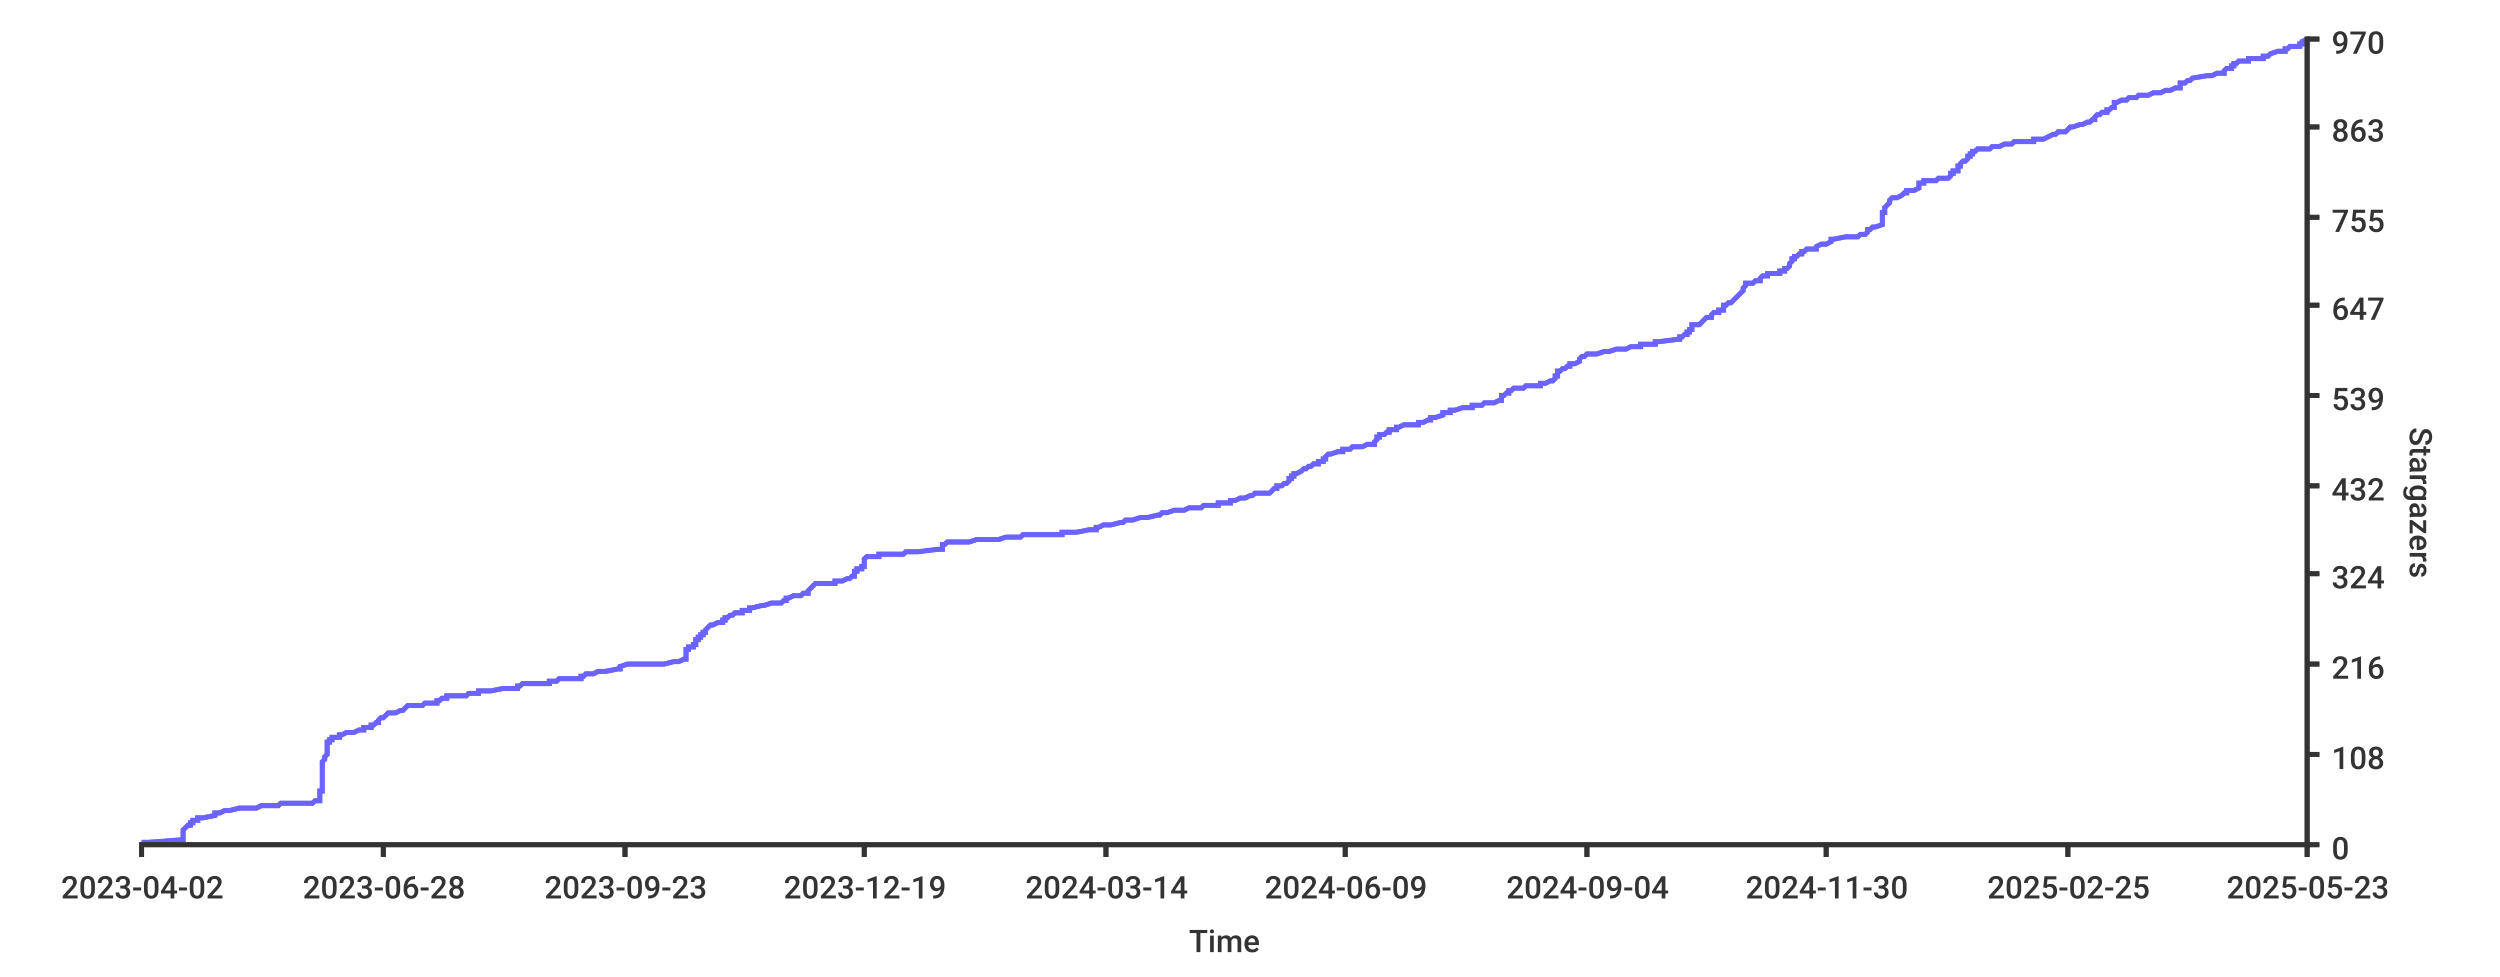
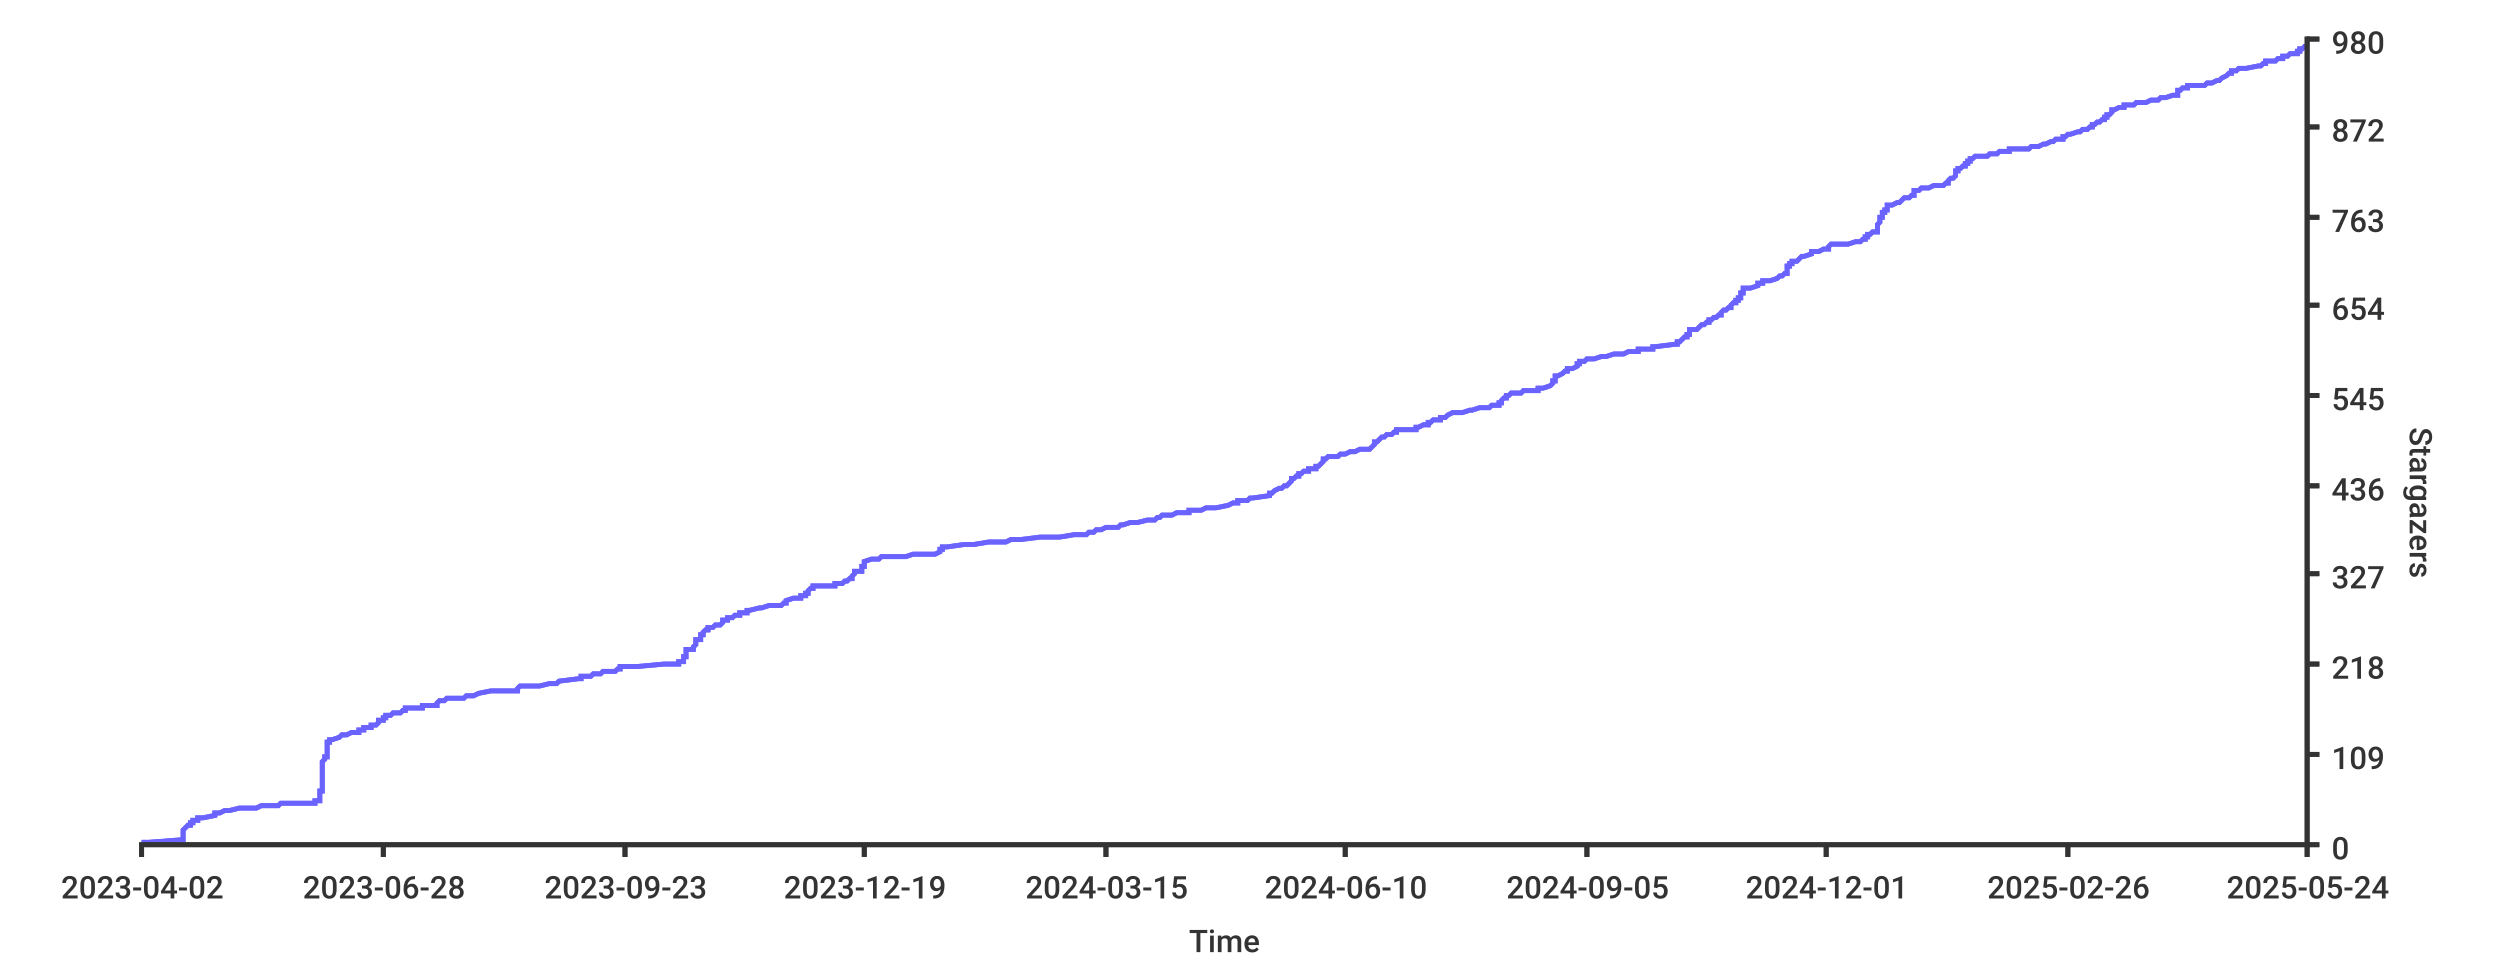
- <svg xmlns="http://www.w3.org/2000/svg" width="1024px" height="400px">
+ <svg xmlns="http://www.w3.org/2000/svg" height="400px" width="1024px">
  <style type="text/css">
path { fill: none; stroke: rgb(51,51,51); }
path.series { stroke: #6b63ff; }
rect.background { fill: rgb(255,255,255); stroke: none; }

text {
	stroke-width: 0;
	stroke: none;
	fill: rgba(51,51,51,1.0);
	font-size: 12.8px;
	font-family: 'Roboto Medium', sans-serif;
}
</style>
-   <rect x="0" y="0" width="1024px" height="400px" class="background" rx="8" />
-   <rect y="0" width="1024px" height="400px" class="background" rx="8" x="0" />
-   <path stroke-width="2" class="series" d="M 58 345 L 61 345 L 74 344 L 75 344 L 75 344 L 75 343 L 75 343 L 75 343 L 75 342 L 75 342 L 75 342 L 75 341 L 75 341 L 75 341 L 75 340 L 75 340 L 75 340 L 76 339 L 76 339 L 76 339 L 77 338 L 77 338 L 78 338 L 78 337 L 78 337 L 79 337 L 79 336 L 80 336 L 81 336 L 81 335 L 82 335 L 83 335 L 88 334 L 88 334 L 88 334 L 88 333 L 88 333 L 90 333 L 92 332 L 92 332 L 94 332 L 98 331 L 99 331 L 105 331 L 107 330 L 110 330 L 114 330 L 115 329 L 128 329 L 129 328 L 129 328 L 131 328 L 131 327 L 131 327 L 131 327 L 131 326 L 131 326 L 131 326 L 131 325 L 131 325 L 131 325 L 131 324 L 131 324 L 132 324 L 132 323 L 132 323 L 132 323 L 132 322 L 132 322 L 132 322 L 132 321 L 132 321 L 132 321 L 132 320 L 132 320 L 132 320 L 132 319 L 132 319 L 132 319 L 132 318 L 132 318 L 132 318 L 132 317 L 132 317 L 132 317 L 132 316 L 132 316 L 132 316 L 132 315 L 132 315 L 132 315 L 132 314 L 132 314 L 132 314 L 132 313 L 132 313 L 132 313 L 132 312 L 132 312 L 133 311 L 133 311 L 133 311 L 133 310 L 133 310 L 133 310 L 134 309 L 134 309 L 134 309 L 134 308 L 134 308 L 134 308 L 134 307 L 134 307 L 134 307 L 134 306 L 134 306 L 134 306 L 134 305 L 134 305 L 134 305 L 134 304 L 134 304 L 135 304 L 135 303 L 136 303 L 136 303 L 136 302 L 139 302 L 139 302 L 139 301 L 140 301 L 140 301 L 142 300 L 144 300 L 145 300 L 147 299 L 147 299 L 149 299 L 149 298 L 150 298 L 152 298 L 152 297 L 152 297 L 153 297 L 154 296 L 155 296 L 155 295 L 155 295 L 155 295 L 156 294 L 157 294 L 157 294 L 158 293 L 158 293 L 158 293 L 159 292 L 161 292 L 162 292 L 164 291 L 164 291 L 165 291 L 166 290 L 166 290 L 166 290 L 167 289 L 173 289 L 173 289 L 174 288 L 179 288 L 179 288 L 179 287 L 180 287 L 180 287 L 181 286 L 182 286 L 183 286 L 183 285 L 190 285 L 191 285 L 192 284 L 194 284 L 196 284 L 196 283 L 197 283 L 201 283 L 206 282 L 212 282 L 212 282 L 212 281 L 213 281 L 213 281 L 214 280 L 222 280 L 225 280 L 225 279 L 228 279 L 229 278 L 229 278 L 238 278 L 238 277 L 238 277 L 239 277 L 240 276 L 242 276 L 243 276 L 245 275 L 246 275 L 248 275 L 253 274 L 253 274 L 254 274 L 254 273 L 254 273 L 254 273 L 257 272 L 262 272 L 272 272 L 276 271 L 278 271 L 278 271 L 280 270 L 281 270 L 281 270 L 281 269 L 281 269 L 281 269 L 281 268 L 281 268 L 281 268 L 281 267 L 281 267 L 281 267 L 281 266 L 281 266 L 282 266 L 282 265 L 284 265 L 284 265 L 284 264 L 284 264 L 285 264 L 285 263 L 285 263 L 285 262 L 285 262 L 286 262 L 286 261 L 286 261 L 287 261 L 287 260 L 288 260 L 288 260 L 288 259 L 288 259 L 289 259 L 289 258 L 289 258 L 289 258 L 290 257 L 290 257 L 290 257 L 291 256 L 292 256 L 292 256 L 294 255 L 296 255 L 296 255 L 296 254 L 297 254 L 297 254 L 297 253 L 297 253 L 298 253 L 299 252 L 300 252 L 300 252 L 301 251 L 302 251 L 304 251 L 304 250 L 306 250 L 307 250 L 307 249 L 308 249 L 308 249 L 312 248 L 312 248 L 313 248 L 316 247 L 317 247 L 320 247 L 321 246 L 322 246 L 322 245 L 323 245 L 323 245 L 325 244 L 327 244 L 328 244 L 329 243 L 330 243 L 331 243 L 331 242 L 331 242 L 331 242 L 332 241 L 332 241 L 332 241 L 333 240 L 333 240 L 333 240 L 334 239 L 338 239 L 342 239 L 342 238 L 342 238 L 345 238 L 347 237 L 347 237 L 348 237 L 349 236 L 350 236 L 350 236 L 350 235 L 350 235 L 350 235 L 350 234 L 350 234 L 351 234 L 351 233 L 351 233 L 353 233 L 353 232 L 354 232 L 354 232 L 354 231 L 354 231 L 354 231 L 354 230 L 354 230 L 354 229 L 354 229 L 354 229 L 355 228 L 358 228 L 360 228 L 360 227 L 361 227 L 370 227 L 371 226 L 374 226 L 376 226 L 384 225 L 386 225 L 386 225 L 386 224 L 386 224 L 386 224 L 386 223 L 386 223 L 387 223 L 388 222 L 395 222 L 397 222 L 400 221 L 405 221 L 409 221 L 412 220 L 415 220 L 418 220 L 419 219 L 427 219 L 435 219 L 435 218 L 441 218 L 441 218 L 446 217 L 446 217 L 449 217 L 449 216 L 449 216 L 450 216 L 452 215 L 453 215 L 455 215 L 459 214 L 459 214 L 460 214 L 461 213 L 464 213 L 467 212 L 467 212 L 470 212 L 474 211 L 475 211 L 475 211 L 476 210 L 477 210 L 478 210 L 481 209 L 483 209 L 485 209 L 487 208 L 487 208 L 492 208 L 493 207 L 495 207 L 499 207 L 499 206 L 503 206 L 504 206 L 504 205 L 505 205 L 506 205 L 508 204 L 508 204 L 510 204 L 512 203 L 513 203 L 513 203 L 514 202 L 520 202 L 520 202 L 521 201 L 521 201 L 521 201 L 522 200 L 522 200 L 523 200 L 523 199 L 525 199 L 525 199 L 526 198 L 527 198 L 527 198 L 528 197 L 528 197 L 528 196 L 529 196 L 529 196 L 529 195 L 530 195 L 530 195 L 530 194 L 531 194 L 531 194 L 533 193 L 533 193 L 533 193 L 534 192 L 534 192 L 535 192 L 536 191 L 536 191 L 537 191 L 538 190 L 539 190 L 540 190 L 540 189 L 540 189 L 542 189 L 542 188 L 542 188 L 543 188 L 543 187 L 543 187 L 543 187 L 544 186 L 544 186 L 545 186 L 548 185 L 549 185 L 550 185 L 550 184 L 552 184 L 553 184 L 554 183 L 556 183 L 558 183 L 560 182 L 562 182 L 563 182 L 563 181 L 563 181 L 563 181 L 564 180 L 564 180 L 564 179 L 565 179 L 565 179 L 565 178 L 566 178 L 567 178 L 568 177 L 568 177 L 569 177 L 569 176 L 571 176 L 572 176 L 572 175 L 572 175 L 573 175 L 575 174 L 581 174 L 581 174 L 581 173 L 582 173 L 583 173 L 585 172 L 586 172 L 586 172 L 586 171 L 586 171 L 588 171 L 591 170 L 591 170 L 591 170 L 591 169 L 593 169 L 594 169 L 594 168 L 594 168 L 596 168 L 599 167 L 599 167 L 603 167 L 603 166 L 604 166 L 607 166 L 608 165 L 611 165 L 612 165 L 614 164 L 615 164 L 615 163 L 615 163 L 615 163 L 615 162 L 616 162 L 616 162 L 617 161 L 617 161 L 618 161 L 618 160 L 618 160 L 619 160 L 620 159 L 620 159 L 624 159 L 625 158 L 629 158 L 631 158 L 631 157 L 632 157 L 633 157 L 635 156 L 636 156 L 636 156 L 637 155 L 637 155 L 637 155 L 637 154 L 637 154 L 638 154 L 638 153 L 638 153 L 638 153 L 638 152 L 639 152 L 639 152 L 640 151 L 641 151 L 641 151 L 642 150 L 643 150 L 643 150 L 643 149 L 643 149 L 645 149 L 647 148 L 647 148 L 647 148 L 647 147 L 647 147 L 648 146 L 648 146 L 649 146 L 650 145 L 651 145 L 654 145 L 657 144 L 657 144 L 659 144 L 662 143 L 665 143 L 666 143 L 668 142 L 672 142 L 672 142 L 672 141 L 676 141 L 678 141 L 678 140 L 679 140 L 679 140 L 687 139 L 687 139 L 688 139 L 688 138 L 689 138 L 689 138 L 690 137 L 690 137 L 691 137 L 691 136 L 691 136 L 692 136 L 692 135 L 693 135 L 693 135 L 693 134 L 693 134 L 693 134 L 693 133 L 695 133 L 696 133 L 697 132 L 697 132 L 697 132 L 698 131 L 698 131 L 699 130 L 700 130 L 701 130 L 701 129 L 701 129 L 701 129 L 702 128 L 703 128 L 704 128 L 704 127 L 705 127 L 706 127 L 706 126 L 706 126 L 706 126 L 706 125 L 707 125 L 707 125 L 708 124 L 709 124 L 709 124 L 710 123 L 710 123 L 710 123 L 711 122 L 711 122 L 711 122 L 712 121 L 712 121 L 712 121 L 713 120 L 713 120 L 713 120 L 714 119 L 714 119 L 714 119 L 714 118 L 714 118 L 714 118 L 715 117 L 715 117 L 715 117 L 715 116 L 715 116 L 718 116 L 719 115 L 721 115 L 721 115 L 721 114 L 721 114 L 722 113 L 723 113 L 724 113 L 724 112 L 726 112 L 729 112 L 729 111 L 730 111 L 731 111 L 731 110 L 732 110 L 732 110 L 733 109 L 733 109 L 733 109 L 733 108 L 733 108 L 733 108 L 734 107 L 734 107 L 734 107 L 734 106 L 734 106 L 735 106 L 735 105 L 735 105 L 736 105 L 737 104 L 738 104 L 738 104 L 738 103 L 739 103 L 739 103 L 740 102 L 743 102 L 744 102 L 744 101 L 744 101 L 744 101 L 746 100 L 748 100 L 748 100 L 750 99 L 750 99 L 750 99 L 750 98 L 751 98 L 756 97 L 758 97 L 761 97 L 762 96 L 763 96 L 764 96 L 765 95 L 765 95 L 765 95 L 765 94 L 766 94 L 766 94 L 767 93 L 767 93 L 768 93 L 771 92 L 771 92 L 771 92 L 771 91 L 771 91 L 771 91 L 771 90 L 771 90 L 771 90 L 771 89 L 771 89 L 771 89 L 771 88 L 771 88 L 771 88 L 771 87 L 771 87 L 772 87 L 772 86 L 772 86 L 772 86 L 772 85 L 772 85 L 772 85 L 773 84 L 773 84 L 773 84 L 774 83 L 774 83 L 774 83 L 774 82 L 774 82 L 774 82 L 775 81 L 777 81 L 779 80 L 779 80 L 779 80 L 780 79 L 780 79 L 781 79 L 781 78 L 783 78 L 784 78 L 786 77 L 786 77 L 786 77 L 786 76 L 786 76 L 786 76 L 786 75 L 788 75 L 788 75 L 788 74 L 792 74 L 793 74 L 794 73 L 797 73 L 798 73 L 799 72 L 799 72 L 799 72 L 799 71 L 800 71 L 800 71 L 800 70 L 801 70 L 802 70 L 802 69 L 802 69 L 802 69 L 802 68 L 803 68 L 803 68 L 803 67 L 803 67 L 803 67 L 804 66 L 804 66 L 805 66 L 806 65 L 806 65 L 806 64 L 807 64 L 807 64 L 807 63 L 808 63 L 808 63 L 808 62 L 809 62 L 809 62 L 810 61 L 814 61 L 815 61 L 816 60 L 819 60 L 819 60 L 821 59 L 823 59 L 824 59 L 825 58 L 827 58 L 833 58 L 833 57 L 835 57 L 837 57 L 839 56 L 839 56 L 839 56 L 841 55 L 842 55 L 842 55 L 843 54 L 845 54 L 846 54 L 847 53 L 847 53 L 847 53 L 848 52 L 848 52 L 849 52 L 852 51 L 852 51 L 853 51 L 855 50 L 855 50 L 856 50 L 857 49 L 858 49 L 858 49 L 858 48 L 858 48 L 859 47 L 860 47 L 860 47 L 861 46 L 862 46 L 863 46 L 863 45 L 864 45 L 864 45 L 865 44 L 865 44 L 866 44 L 866 43 L 866 43 L 866 43 L 866 42 L 866 42 L 867 42 L 869 41 L 871 41 L 871 41 L 872 40 L 874 40 L 875 40 L 876 39 L 877 39 L 880 39 L 882 38 L 884 38 L 885 38 L 887 37 L 887 37 L 889 37 L 891 36 L 892 36 L 893 36 L 893 35 L 893 35 L 893 35 L 893 34 L 894 34 L 895 34 L 896 33 L 897 33 L 897 33 L 898 32 L 898 32 L 904 31 L 905 31 L 906 31 L 908 30 L 910 30 L 911 30 L 911 29 L 911 29 L 911 29 L 912 28 L 913 28 L 914 28 L 914 27 L 915 27 L 915 27 L 915 26 L 916 26 L 916 26 L 917 25 L 918 25 L 921 25 L 921 24 L 926 24 L 927 24 L 927 23 L 929 23 L 929 23 L 930 22 L 930 22 L 930 22 L 933 21 L 934 21 L 936 21 L 936 20 L 937 20 L 937 20 L 938 19 L 940 19 L 942 19 L 942 18 L 942 18 L 943 18 L 943 17 L 943 17 L 943 17 L 945 16 L 945 16 L 945 16" />
-   <path stroke-width="2" class="series" d="M 58 345 L 61 345 L 74 344 L 75 344 L 75 344 L 75 343 L 75 343 L 75 343 L 75 342 L 75 342 L 75 342 L 75 341 L 75 341 L 75 341 L 75 340 L 75 340 L 75 340 L 76 339 L 76 339 L 76 339 L 77 338 L 77 338 L 78 338 L 78 337 L 78 337 L 79 337 L 79 336 L 80 336 L 81 336 L 81 335 L 82 335 L 83 335 L 88 334 L 88 334 L 88 334 L 88 333 L 88 333 L 90 333 L 92 332 L 92 332 L 94 332 L 98 331 L 99 331 L 105 331 L 107 330 L 110 330 L 114 330 L 115 329 L 128 329 L 129 328 L 129 328 L 131 328 L 131 327 L 131 327 L 131 327 L 131 326 L 131 326 L 131 326 L 131 325 L 131 325 L 131 325 L 131 324 L 131 324 L 132 324 L 132 323 L 132 323 L 132 323 L 132 322 L 132 322 L 132 322 L 132 321 L 132 321 L 132 321 L 132 320 L 132 320 L 132 320 L 132 319 L 132 319 L 132 319 L 132 318 L 132 318 L 132 318 L 132 317 L 132 317 L 132 317 L 132 316 L 132 316 L 132 316 L 132 315 L 132 315 L 132 315 L 132 314 L 132 314 L 132 314 L 132 313 L 132 313 L 132 313 L 132 312 L 132 312 L 133 311 L 133 311 L 133 311 L 133 310 L 133 310 L 133 310 L 134 309 L 134 309 L 134 309 L 134 308 L 134 308 L 134 308 L 134 307 L 134 307 L 134 307 L 134 306 L 134 306 L 134 306 L 134 305 L 134 305 L 134 305 L 134 304 L 134 304 L 135 304 L 135 303 L 136 303 L 136 303 L 136 302 L 139 302 L 139 302 L 139 301 L 140 301 L 140 301 L 142 300 L 144 300 L 145 300 L 147 299 L 147 299 L 149 299 L 149 298 L 150 298 L 152 298 L 152 297 L 152 297 L 153 297 L 154 296 L 155 296 L 155 295 L 155 295 L 155 295 L 156 294 L 157 294 L 157 294 L 158 293 L 158 293 L 158 293 L 159 292 L 161 292 L 162 292 L 164 291 L 164 291 L 165 291 L 166 290 L 166 290 L 166 290 L 167 289 L 173 289 L 173 289 L 174 288 L 179 288 L 179 288 L 179 287 L 180 287 L 180 287 L 181 286 L 182 286 L 183 286 L 183 285 L 190 285 L 191 285 L 192 284 L 194 284 L 196 284 L 196 283 L 197 283 L 201 283 L 206 282 L 212 282 L 212 282 L 212 281 L 213 281 L 213 281 L 214 280 L 222 280 L 225 280 L 225 279 L 228 279 L 229 278 L 229 278 L 238 278 L 238 277 L 238 277 L 239 277 L 240 276 L 242 276 L 243 276 L 245 275 L 246 275 L 248 275 L 253 274 L 253 274 L 254 274 L 254 273 L 254 273 L 254 273 L 257 272 L 262 272 L 272 272 L 276 271 L 278 271 L 278 271 L 280 270 L 281 270 L 281 270 L 281 269 L 281 269 L 281 269 L 281 268 L 281 268 L 281 268 L 281 267 L 281 267 L 281 267 L 281 266 L 281 266 L 282 266 L 282 265 L 284 265 L 284 265 L 284 264 L 284 264 L 285 264 L 285 263 L 285 263 L 285 262 L 285 262 L 286 262 L 286 261 L 286 261 L 287 261 L 287 260 L 288 260 L 288 260 L 288 259 L 288 259 L 289 259 L 289 258 L 289 258 L 289 258 L 290 257 L 290 257 L 290 257 L 291 256 L 292 256 L 292 256 L 294 255 L 296 255 L 296 255 L 296 254 L 297 254 L 297 254 L 297 253 L 297 253 L 298 253 L 299 252 L 300 252 L 300 252 L 301 251 L 302 251 L 304 251 L 304 250 L 306 250 L 307 250 L 307 249 L 308 249 L 308 249 L 312 248 L 312 248 L 313 248 L 316 247 L 317 247 L 320 247 L 321 246 L 322 246 L 322 245 L 323 245 L 323 245 L 325 244 L 327 244 L 328 244 L 329 243 L 330 243 L 331 243 L 331 242 L 331 242 L 331 242 L 332 241 L 332 241 L 332 241 L 333 240 L 333 240 L 333 240 L 334 239 L 338 239 L 342 239 L 342 238 L 342 238 L 345 238 L 347 237 L 347 237 L 348 237 L 349 236 L 350 236 L 350 236 L 350 235 L 350 235 L 350 235 L 350 234 L 350 234 L 351 234 L 351 233 L 351 233 L 353 233 L 353 232 L 354 232 L 354 232 L 354 231 L 354 231 L 354 231 L 354 230 L 354 230 L 354 229 L 354 229 L 354 229 L 355 228 L 358 228 L 360 228 L 360 227 L 361 227 L 370 227 L 371 226 L 374 226 L 376 226 L 384 225 L 386 225 L 386 225 L 386 224 L 386 224 L 386 224 L 386 223 L 386 223 L 387 223 L 388 222 L 395 222 L 397 222 L 400 221 L 405 221 L 409 221 L 412 220 L 415 220 L 418 220 L 419 219 L 427 219 L 435 219 L 435 218 L 441 218 L 441 218 L 446 217 L 446 217 L 449 217 L 449 216 L 449 216 L 450 216 L 452 215 L 453 215 L 455 215 L 459 214 L 459 214 L 460 214 L 461 213 L 464 213 L 467 212 L 467 212 L 470 212 L 474 211 L 475 211 L 475 211 L 476 210 L 477 210 L 478 210 L 481 209 L 483 209 L 485 209 L 487 208 L 487 208 L 492 208 L 493 207 L 495 207 L 499 207 L 499 206 L 503 206 L 504 206 L 504 205 L 505 205 L 506 205 L 508 204 L 508 204 L 510 204 L 512 203 L 513 203 L 513 203 L 514 202 L 520 202 L 520 202 L 521 201 L 521 201 L 521 201 L 522 200 L 522 200 L 523 200 L 523 199 L 525 199 L 525 199 L 526 198 L 527 198 L 527 198 L 528 197 L 528 197 L 528 196 L 529 196 L 529 196 L 529 195 L 530 195 L 530 195 L 530 194 L 531 194 L 531 194 L 533 193 L 533 193 L 533 193 L 534 192 L 534 192 L 535 192 L 536 191 L 536 191 L 537 191 L 538 190 L 539 190 L 540 190 L 540 189 L 540 189 L 542 189 L 542 188 L 542 188 L 543 188 L 543 187 L 543 187 L 543 187 L 544 186 L 544 186 L 545 186 L 548 185 L 549 185 L 550 185 L 550 184 L 552 184 L 553 184 L 554 183 L 556 183 L 558 183 L 560 182 L 562 182 L 563 182 L 563 181 L 563 181 L 563 181 L 564 180 L 564 180 L 564 179 L 565 179 L 565 179 L 565 178 L 566 178 L 567 178 L 568 177 L 568 177 L 569 177 L 569 176 L 571 176 L 572 176 L 572 175 L 572 175 L 573 175 L 575 174 L 581 174 L 581 174 L 581 173 L 582 173 L 583 173 L 585 172 L 586 172 L 586 172 L 586 171 L 586 171 L 588 171 L 591 170 L 591 170 L 591 170 L 591 169 L 593 169 L 594 169 L 594 168 L 594 168 L 596 168 L 599 167 L 599 167 L 603 167 L 603 166 L 604 166 L 607 166 L 608 165 L 611 165 L 612 165 L 614 164 L 615 164 L 615 163 L 615 163 L 615 163 L 615 162 L 616 162 L 616 162 L 617 161 L 617 161 L 618 161 L 618 160 L 618 160 L 619 160 L 620 159 L 620 159 L 624 159 L 625 158 L 629 158 L 631 158 L 631 157 L 632 157 L 633 157 L 635 156 L 636 156 L 636 156 L 637 155 L 637 155 L 637 155 L 637 154 L 637 154 L 638 154 L 638 153 L 638 153 L 638 153 L 638 152 L 639 152 L 639 152 L 640 151 L 641 151 L 641 151 L 642 150 L 643 150 L 643 150 L 643 149 L 643 149 L 645 149 L 647 148 L 647 148 L 647 148 L 647 147 L 647 147 L 648 146 L 648 146 L 649 146 L 650 145 L 651 145 L 654 145 L 657 144 L 657 144 L 659 144 L 662 143 L 665 143 L 666 143 L 668 142 L 672 142 L 672 142 L 672 141 L 676 141 L 678 141 L 678 140 L 679 140 L 679 140 L 687 139 L 687 139 L 688 139 L 688 138 L 689 138 L 689 138 L 690 137 L 690 137 L 691 137 L 691 136 L 691 136 L 692 136 L 692 135 L 693 135 L 693 135 L 693 134 L 693 134 L 693 134 L 693 133 L 695 133 L 696 133 L 697 132 L 697 132 L 697 132 L 698 131 L 698 131 L 699 130 L 700 130 L 701 130 L 701 129 L 701 129 L 701 129 L 702 128 L 703 128 L 704 128 L 704 127 L 705 127 L 706 127 L 706 126 L 706 126 L 706 126 L 706 125 L 707 125 L 707 125 L 708 124 L 709 124 L 709 124 L 710 123 L 710 123 L 710 123 L 711 122 L 711 122 L 711 122 L 712 121 L 712 121 L 712 121 L 713 120 L 713 120 L 713 120 L 714 119 L 714 119 L 714 119 L 714 118 L 714 118 L 714 118 L 715 117 L 715 117 L 715 117 L 715 116 L 715 116 L 718 116 L 719 115 L 721 115 L 721 115 L 721 114 L 721 114 L 722 113 L 723 113 L 724 113 L 724 112 L 726 112 L 729 112 L 729 111 L 730 111 L 731 111 L 731 110 L 732 110 L 732 110 L 733 109 L 733 109 L 733 109 L 733 108 L 733 108 L 733 108 L 734 107 L 734 107 L 734 107 L 734 106 L 734 106 L 735 106 L 735 105 L 735 105 L 736 105 L 737 104 L 738 104 L 738 104 L 738 103 L 739 103 L 739 103 L 740 102 L 743 102 L 744 102 L 744 101 L 744 101 L 744 101 L 746 100 L 748 100 L 748 100 L 750 99 L 750 99 L 750 99 L 750 98 L 751 98 L 756 97 L 758 97 L 761 97 L 762 96 L 763 96 L 764 96 L 765 95 L 765 95 L 765 95 L 765 94 L 766 94 L 766 94 L 767 93 L 767 93 L 768 93 L 771 92 L 771 92 L 771 92 L 771 91 L 771 91 L 771 91 L 771 90 L 771 90 L 771 90 L 771 89 L 771 89 L 771 89 L 771 88 L 771 88 L 771 88 L 771 87 L 771 87 L 772 87 L 772 86 L 772 86 L 772 86 L 772 85 L 772 85 L 772 85 L 773 84 L 773 84 L 773 84 L 774 83 L 774 83 L 774 83 L 774 82 L 774 82 L 774 82 L 775 81 L 777 81 L 779 80 L 779 80 L 779 80 L 780 79 L 780 79 L 781 79 L 781 78 L 783 78 L 784 78 L 786 77 L 786 77 L 786 77 L 786 76 L 786 76 L 786 76 L 786 75 L 788 75 L 788 75 L 788 74 L 792 74 L 793 74 L 794 73 L 797 73 L 798 73 L 799 72 L 799 72 L 799 72 L 799 71 L 800 71 L 800 71 L 800 70 L 801 70 L 802 70 L 802 69 L 802 69 L 802 69 L 802 68 L 803 68 L 803 68 L 803 67 L 803 67 L 803 67 L 804 66 L 804 66 L 805 66 L 806 65 L 806 65 L 806 64 L 807 64 L 807 64 L 807 63 L 808 63 L 808 63 L 808 62 L 809 62 L 809 62 L 810 61 L 814 61 L 815 61 L 816 60 L 819 60 L 819 60 L 821 59 L 823 59 L 824 59 L 825 58 L 827 58 L 833 58 L 833 57 L 835 57 L 837 57 L 839 56 L 839 56 L 839 56 L 841 55 L 842 55 L 842 55 L 843 54 L 845 54 L 846 54 L 847 53 L 847 53 L 847 53 L 848 52 L 848 52 L 849 52 L 852 51 L 852 51 L 853 51 L 855 50 L 855 50 L 856 50 L 857 49 L 858 49 L 858 49 L 858 48 L 858 48 L 859 47 L 860 47 L 860 47 L 861 46 L 862 46 L 863 46 L 863 45 L 864 45 L 864 45 L 865 44 L 865 44 L 866 44 L 866 43 L 866 43 L 866 43 L 866 42 L 866 42 L 867 42 L 869 41 L 871 41 L 871 41 L 872 40 L 874 40 L 875 40 L 876 39 L 877 39 L 880 39 L 882 38 L 884 38 L 885 38 L 887 37 L 887 37 L 889 37 L 891 36 L 892 36 L 893 36 L 893 35 L 893 35 L 893 35 L 893 34 L 894 34 L 895 34 L 896 33 L 897 33 L 897 33 L 898 32 L 898 32 L 904 31 L 905 31 L 906 31 L 908 30 L 910 30 L 911 30 L 911 29 L 911 29 L 911 29 L 912 28 L 913 28 L 914 28 L 914 27 L 915 27 L 915 27 L 915 26 L 916 26 L 916 26 L 917 25 L 918 25 L 921 25 L 921 24 L 926 24 L 927 24 L 927 23 L 929 23 L 929 23 L 930 22 L 930 22 L 930 22 L 933 21 L 934 21 L 936 21 L 936 20 L 937 20 L 937 20 L 938 19 L 940 19 L 942 19 L 942 18 L 942 18 L 943 18 L 943 17 L 943 17 L 943 17 L 945 16 L 945 16 L 945 16" />
+   <rect height="400px" class="background" rx="8" x="0" y="0" width="1024px" />
+   <rect width="1024px" height="400px" class="background" rx="8" x="0" y="0" />
+   <path stroke-width="2" class="series" d="M 58 345 L 61 345 L 74 344 L 75 344 L 75 344 L 75 343 L 75 343 L 75 343 L 75 342 L 75 342 L 75 342 L 75 341 L 75 341 L 75 341 L 75 340 L 75 340 L 75 340 L 76 339 L 76 339 L 76 339 L 77 338 L 77 338 L 78 338 L 78 337 L 78 337 L 79 337 L 79 336 L 80 336 L 81 336 L 81 335 L 82 335 L 83 335 L 88 334 L 88 334 L 88 334 L 88 333 L 88 333 L 90 333 L 92 332 L 92 332 L 94 332 L 98 331 L 99 331 L 105 331 L 107 330 L 110 330 L 114 330 L 115 329 L 128 329 L 129 329 L 129 328 L 131 328 L 131 328 L 131 327 L 131 327 L 131 327 L 131 326 L 131 326 L 131 326 L 131 325 L 131 325 L 131 325 L 131 324 L 131 324 L 132 324 L 132 323 L 132 323 L 132 323 L 132 322 L 132 322 L 132 322 L 132 321 L 132 321 L 132 321 L 132 320 L 132 320 L 132 320 L 132 319 L 132 319 L 132 319 L 132 318 L 132 318 L 132 318 L 132 317 L 132 317 L 132 317 L 132 316 L 132 316 L 132 316 L 132 315 L 132 315 L 132 315 L 132 314 L 132 314 L 132 314 L 132 313 L 132 313 L 132 313 L 132 312 L 132 312 L 133 311 L 133 311 L 133 311 L 133 310 L 133 310 L 134 310 L 134 309 L 134 309 L 134 309 L 134 308 L 134 308 L 134 308 L 134 307 L 134 307 L 134 307 L 134 306 L 134 306 L 134 306 L 134 305 L 134 305 L 134 305 L 134 304 L 135 304 L 135 304 L 135 303 L 136 303 L 136 303 L 139 302 L 139 302 L 139 302 L 140 301 L 140 301 L 142 301 L 144 300 L 145 300 L 147 300 L 147 299 L 149 299 L 149 299 L 149 298 L 151 298 L 152 298 L 152 297 L 153 297 L 154 297 L 155 296 L 155 296 L 155 296 L 155 295 L 156 295 L 157 295 L 157 294 L 158 294 L 158 294 L 158 293 L 159 293 L 160 293 L 161 292 L 163 292 L 164 292 L 165 291 L 166 291 L 166 291 L 166 290 L 167 290 L 173 290 L 173 289 L 174 289 L 179 289 L 179 288 L 179 288 L 179 288 L 180 287 L 180 287 L 182 287 L 183 286 L 183 286 L 190 286 L 191 285 L 192 285 L 194 285 L 196 284 L 196 284 L 196 284 L 201 283 L 206 283 L 212 283 L 212 282 L 212 282 L 212 282 L 213 281 L 214 281 L 221 281 L 225 280 L 225 280 L 228 280 L 229 279 L 229 279 L 237 278 L 237 278 L 238 278 L 238 277 L 240 277 L 242 277 L 243 276 L 245 276 L 246 276 L 247 275 L 252 275 L 252 275 L 253 274 L 253 274 L 254 274 L 254 273 L 256 273 L 261 273 L 272 272 L 276 272 L 278 272 L 278 271 L 279 271 L 280 271 L 280 270 L 280 270 L 280 270 L 280 269 L 280 269 L 281 269 L 281 268 L 281 268 L 281 268 L 281 267 L 281 267 L 281 267 L 281 266 L 282 266 L 284 266 L 284 265 L 284 265 L 284 265 L 285 264 L 285 264 L 285 264 L 285 263 L 285 263 L 285 263 L 285 262 L 286 262 L 287 262 L 287 261 L 287 261 L 287 261 L 287 260 L 287 260 L 288 260 L 288 259 L 288 259 L 288 259 L 289 258 L 289 258 L 290 258 L 290 257 L 291 257 L 292 257 L 293 256 L 295 256 L 295 256 L 296 255 L 296 255 L 296 255 L 296 254 L 296 254 L 298 254 L 298 253 L 300 253 L 300 253 L 301 252 L 302 252 L 303 252 L 303 251 L 306 251 L 306 251 L 306 250 L 307 250 L 307 250 L 311 249 L 312 249 L 312 249 L 315 248 L 317 248 L 320 248 L 321 247 L 321 247 L 322 247 L 322 246 L 322 246 L 325 245 L 327 245 L 328 245 L 328 244 L 329 244 L 330 244 L 330 243 L 330 243 L 331 243 L 331 242 L 331 242 L 331 242 L 332 241 L 332 241 L 333 241 L 333 240 L 337 240 L 342 240 L 342 239 L 342 239 L 345 239 L 346 238 L 347 238 L 347 238 L 348 237 L 349 237 L 349 237 L 349 236 L 349 236 L 349 236 L 350 235 L 350 235 L 350 235 L 350 234 L 351 234 L 353 234 L 353 233 L 353 233 L 353 233 L 353 232 L 354 232 L 354 232 L 354 231 L 354 231 L 354 231 L 354 230 L 354 230 L 354 230 L 357 229 L 360 229 L 360 229 L 361 228 L 370 228 L 371 228 L 374 227 L 376 227 L 383 227 L 385 226 L 385 226 L 385 226 L 385 225 L 386 225 L 386 225 L 386 224 L 387 224 L 388 224 L 395 223 L 397 223 L 399 223 L 405 222 L 409 222 L 412 222 L 414 221 L 418 221 L 418 221 L 426 220 L 434 220 L 434 220 L 440 219 L 440 219 L 445 219 L 446 218 L 448 218 L 448 218 L 449 217 L 449 217 L 451 217 L 453 216 L 455 216 L 458 216 L 459 215 L 460 215 L 460 215 L 463 214 L 466 214 L 466 214 L 470 213 L 473 213 L 474 212 L 474 212 L 475 212 L 476 211 L 477 211 L 480 211 L 482 210 L 484 210 L 487 210 L 487 209 L 491 209 L 492 209 L 494 208 L 498 208 L 498 208 L 503 207 L 503 207 L 503 207 L 505 206 L 505 206 L 507 206 L 507 205 L 509 205 L 511 205 L 512 204 L 513 204 L 513 204 L 520 203 L 520 203 L 520 203 L 520 202 L 521 202 L 521 202 L 522 201 L 522 201 L 522 201 L 524 200 L 524 200 L 525 200 L 526 199 L 527 199 L 527 199 L 528 198 L 528 198 L 528 198 L 529 197 L 529 197 L 529 197 L 529 196 L 529 196 L 530 196 L 531 195 L 532 195 L 532 195 L 532 194 L 533 194 L 533 194 L 534 193 L 536 193 L 536 193 L 536 192 L 537 192 L 539 192 L 539 191 L 539 191 L 540 191 L 541 190 L 541 190 L 541 190 L 542 189 L 542 189 L 542 189 L 542 188 L 543 188 L 543 188 L 544 187 L 547 187 L 548 187 L 549 186 L 549 186 L 551 186 L 553 185 L 553 185 L 555 185 L 557 184 L 559 184 L 561 184 L 562 183 L 562 183 L 562 183 L 563 182 L 563 182 L 563 182 L 563 181 L 564 181 L 564 181 L 565 180 L 565 180 L 566 179 L 567 179 L 567 179 L 568 178 L 568 178 L 570 178 L 571 177 L 571 177 L 572 177 L 572 176 L 575 176 L 580 176 L 580 175 L 580 175 L 581 175 L 583 174 L 585 174 L 585 174 L 585 173 L 585 173 L 586 173 L 587 172 L 590 172 L 590 172 L 590 171 L 590 171 L 592 171 L 593 170 L 593 170 L 593 170 L 595 169 L 599 169 L 599 169 L 602 168 L 602 168 L 603 168 L 606 167 L 607 167 L 610 167 L 611 166 L 613 166 L 614 166 L 614 165 L 614 165 L 615 165 L 615 164 L 615 164 L 615 164 L 616 163 L 616 163 L 617 163 L 617 162 L 617 162 L 618 162 L 619 161 L 619 161 L 623 161 L 624 160 L 628 160 L 630 160 L 630 159 L 631 159 L 632 159 L 635 158 L 635 158 L 635 158 L 636 157 L 636 157 L 636 157 L 636 156 L 636 156 L 637 156 L 637 155 L 637 155 L 637 155 L 637 154 L 638 154 L 638 154 L 640 153 L 640 153 L 640 153 L 641 152 L 642 152 L 642 152 L 642 151 L 643 151 L 644 151 L 646 150 L 646 150 L 646 150 L 646 149 L 646 149 L 647 149 L 647 148 L 648 148 L 649 148 L 650 147 L 653 147 L 656 146 L 656 146 L 658 146 L 661 145 L 664 145 L 665 145 L 667 144 L 671 144 L 671 144 L 671 143 L 675 143 L 677 143 L 677 142 L 678 142 L 678 142 L 686 141 L 686 141 L 687 141 L 687 140 L 687 140 L 688 140 L 689 139 L 689 139 L 689 139 L 690 138 L 690 138 L 691 138 L 691 137 L 691 137 L 692 137 L 692 136 L 692 136 L 692 136 L 692 135 L 694 135 L 695 135 L 696 134 L 696 134 L 696 134 L 697 133 L 697 133 L 698 133 L 699 132 L 699 132 L 700 132 L 700 131 L 700 131 L 701 131 L 702 130 L 703 130 L 703 130 L 704 129 L 705 129 L 705 129 L 705 128 L 705 128 L 705 128 L 706 127 L 706 127 L 707 127 L 708 126 L 708 126 L 709 126 L 709 125 L 709 125 L 709 125 L 710 124 L 710 124 L 711 124 L 711 123 L 711 123 L 712 123 L 712 122 L 712 122 L 713 122 L 713 121 L 713 121 L 713 121 L 713 120 L 713 120 L 714 120 L 714 119 L 714 119 L 714 119 L 714 118 L 717 118 L 717 118 L 720 117 L 720 117 L 720 117 L 720 116 L 721 116 L 722 116 L 722 115 L 723 115 L 725 115 L 728 114 L 728 114 L 729 113 L 730 113 L 730 113 L 731 112 L 731 112 L 732 112 L 732 111 L 732 111 L 732 111 L 732 110 L 732 110 L 732 110 L 732 109 L 732 109 L 733 109 L 733 108 L 733 108 L 734 108 L 734 107 L 735 107 L 736 107 L 737 106 L 737 106 L 737 106 L 738 105 L 738 105 L 739 105 L 742 104 L 742 104 L 742 104 L 742 103 L 743 103 L 745 103 L 747 102 L 747 102 L 749 102 L 749 101 L 749 101 L 749 101 L 750 100 L 755 100 L 757 100 L 760 99 L 761 99 L 762 99 L 763 98 L 764 98 L 764 98 L 764 97 L 764 97 L 765 97 L 765 96 L 766 96 L 766 96 L 767 95 L 769 95 L 769 95 L 769 94 L 769 94 L 769 94 L 769 93 L 769 93 L 769 93 L 769 92 L 769 92 L 769 92 L 770 91 L 770 91 L 770 91 L 770 90 L 770 90 L 770 90 L 770 89 L 771 89 L 771 89 L 771 88 L 771 88 L 771 88 L 771 87 L 772 87 L 772 87 L 772 86 L 773 86 L 773 86 L 773 85 L 773 85 L 773 85 L 773 84 L 774 84 L 775 84 L 777 83 L 778 83 L 778 83 L 779 82 L 779 82 L 779 82 L 780 81 L 782 81 L 783 80 L 784 80 L 784 80 L 784 79 L 784 79 L 784 79 L 784 78 L 784 78 L 786 78 L 787 77 L 787 77 L 790 77 L 792 76 L 793 76 L 796 76 L 797 75 L 798 75 L 798 75 L 798 74 L 798 74 L 798 74 L 799 73 L 799 73 L 800 73 L 801 72 L 801 72 L 801 72 L 801 71 L 801 71 L 801 71 L 801 70 L 802 70 L 802 70 L 802 69 L 802 69 L 803 69 L 804 68 L 804 68 L 805 68 L 805 67 L 806 67 L 806 67 L 806 66 L 807 66 L 807 66 L 807 65 L 808 65 L 808 65 L 809 64 L 813 64 L 814 64 L 815 63 L 817 63 L 818 63 L 819 62 L 822 62 L 823 62 L 823 61 L 826 61 L 831 61 L 832 60 L 833 60 L 835 60 L 837 59 L 838 59 L 838 59 L 840 58 L 840 58 L 841 58 L 842 57 L 843 57 L 845 57 L 845 56 L 846 56 L 846 56 L 847 55 L 847 55 L 848 55 L 851 54 L 851 54 L 852 54 L 853 53 L 854 53 L 855 53 L 856 52 L 857 52 L 857 52 L 857 51 L 857 51 L 858 51 L 859 50 L 859 50 L 860 50 L 861 49 L 861 49 L 862 49 L 862 48 L 863 48 L 863 47 L 863 47 L 864 47 L 865 46 L 865 46 L 865 46 L 865 45 L 865 45 L 866 45 L 868 44 L 869 44 L 870 44 L 870 43 L 873 43 L 874 43 L 875 42 L 876 42 L 879 42 L 881 41 L 883 41 L 884 41 L 885 40 L 886 40 L 887 40 L 890 39 L 891 39 L 892 39 L 892 38 L 892 38 L 892 38 L 892 37 L 892 37 L 893 37 L 894 36 L 895 36 L 896 36 L 896 35 L 897 35 L 903 35 L 904 34 L 905 34 L 906 34 L 908 33 L 909 33 L 909 33 L 910 32 L 910 32 L 910 32 L 912 31 L 912 31 L 912 31 L 913 30 L 914 30 L 914 30 L 914 29 L 915 29 L 916 29 L 917 28 L 920 28 L 920 28 L 925 27 L 926 27 L 926 27 L 927 26 L 928 26 L 928 26 L 928 25 L 928 25 L 932 25 L 933 24 L 935 24 L 935 24 L 935 23 L 935 23 L 937 23 L 938 22 L 941 22 L 941 22 L 941 21 L 941 21 L 942 21 L 942 20 L 942 20 L 943 20 L 944 19 L 944 19 L 945 19" />
+   <path stroke-width="2" class="series" d="M 58 345 L 61 345 L 74 344 L 75 344 L 75 344 L 75 343 L 75 343 L 75 343 L 75 342 L 75 342 L 75 342 L 75 341 L 75 341 L 75 341 L 75 340 L 75 340 L 75 340 L 76 339 L 76 339 L 76 339 L 77 338 L 77 338 L 78 338 L 78 337 L 78 337 L 79 337 L 79 336 L 80 336 L 81 336 L 81 335 L 82 335 L 83 335 L 88 334 L 88 334 L 88 334 L 88 333 L 88 333 L 90 333 L 92 332 L 92 332 L 94 332 L 98 331 L 99 331 L 105 331 L 107 330 L 110 330 L 114 330 L 115 329 L 128 329 L 129 329 L 129 328 L 131 328 L 131 328 L 131 327 L 131 327 L 131 327 L 131 326 L 131 326 L 131 326 L 131 325 L 131 325 L 131 325 L 131 324 L 131 324 L 132 324 L 132 323 L 132 323 L 132 323 L 132 322 L 132 322 L 132 322 L 132 321 L 132 321 L 132 321 L 132 320 L 132 320 L 132 320 L 132 319 L 132 319 L 132 319 L 132 318 L 132 318 L 132 318 L 132 317 L 132 317 L 132 317 L 132 316 L 132 316 L 132 316 L 132 315 L 132 315 L 132 315 L 132 314 L 132 314 L 132 314 L 132 313 L 132 313 L 132 313 L 132 312 L 132 312 L 133 311 L 133 311 L 133 311 L 133 310 L 133 310 L 134 310 L 134 309 L 134 309 L 134 309 L 134 308 L 134 308 L 134 308 L 134 307 L 134 307 L 134 307 L 134 306 L 134 306 L 134 306 L 134 305 L 134 305 L 134 305 L 134 304 L 135 304 L 135 304 L 135 303 L 136 303 L 136 303 L 139 302 L 139 302 L 139 302 L 140 301 L 140 301 L 142 301 L 144 300 L 145 300 L 147 300 L 147 299 L 149 299 L 149 299 L 149 298 L 151 298 L 152 298 L 152 297 L 153 297 L 154 297 L 155 296 L 155 296 L 155 296 L 155 295 L 156 295 L 157 295 L 157 294 L 158 294 L 158 294 L 158 293 L 159 293 L 160 293 L 161 292 L 163 292 L 164 292 L 165 291 L 166 291 L 166 291 L 166 290 L 167 290 L 173 290 L 173 289 L 174 289 L 179 289 L 179 288 L 179 288 L 179 288 L 180 287 L 180 287 L 182 287 L 183 286 L 183 286 L 190 286 L 191 285 L 192 285 L 194 285 L 196 284 L 196 284 L 196 284 L 201 283 L 206 283 L 212 283 L 212 282 L 212 282 L 212 282 L 213 281 L 214 281 L 221 281 L 225 280 L 225 280 L 228 280 L 229 279 L 229 279 L 237 278 L 237 278 L 238 278 L 238 277 L 240 277 L 242 277 L 243 276 L 245 276 L 246 276 L 247 275 L 252 275 L 252 275 L 253 274 L 253 274 L 254 274 L 254 273 L 256 273 L 261 273 L 272 272 L 276 272 L 278 272 L 278 271 L 279 271 L 280 271 L 280 270 L 280 270 L 280 270 L 280 269 L 280 269 L 281 269 L 281 268 L 281 268 L 281 268 L 281 267 L 281 267 L 281 267 L 281 266 L 282 266 L 284 266 L 284 265 L 284 265 L 284 265 L 285 264 L 285 264 L 285 264 L 285 263 L 285 263 L 285 263 L 285 262 L 286 262 L 287 262 L 287 261 L 287 261 L 287 261 L 287 260 L 287 260 L 288 260 L 288 259 L 288 259 L 288 259 L 289 258 L 289 258 L 290 258 L 290 257 L 291 257 L 292 257 L 293 256 L 295 256 L 295 256 L 296 255 L 296 255 L 296 255 L 296 254 L 296 254 L 298 254 L 298 253 L 300 253 L 300 253 L 301 252 L 302 252 L 303 252 L 303 251 L 306 251 L 306 251 L 306 250 L 307 250 L 307 250 L 311 249 L 312 249 L 312 249 L 315 248 L 317 248 L 320 248 L 321 247 L 321 247 L 322 247 L 322 246 L 322 246 L 325 245 L 327 245 L 328 245 L 328 244 L 329 244 L 330 244 L 330 243 L 330 243 L 331 243 L 331 242 L 331 242 L 331 242 L 332 241 L 332 241 L 333 241 L 333 240 L 337 240 L 342 240 L 342 239 L 342 239 L 345 239 L 346 238 L 347 238 L 347 238 L 348 237 L 349 237 L 349 237 L 349 236 L 349 236 L 349 236 L 350 235 L 350 235 L 350 235 L 350 234 L 351 234 L 353 234 L 353 233 L 353 233 L 353 233 L 353 232 L 354 232 L 354 232 L 354 231 L 354 231 L 354 231 L 354 230 L 354 230 L 354 230 L 357 229 L 360 229 L 360 229 L 361 228 L 370 228 L 371 228 L 374 227 L 376 227 L 383 227 L 385 226 L 385 226 L 385 226 L 385 225 L 386 225 L 386 225 L 386 224 L 387 224 L 388 224 L 395 223 L 397 223 L 399 223 L 405 222 L 409 222 L 412 222 L 414 221 L 418 221 L 418 221 L 426 220 L 434 220 L 434 220 L 440 219 L 440 219 L 445 219 L 446 218 L 448 218 L 448 218 L 449 217 L 449 217 L 451 217 L 453 216 L 455 216 L 458 216 L 459 215 L 460 215 L 460 215 L 463 214 L 466 214 L 466 214 L 470 213 L 473 213 L 474 212 L 474 212 L 475 212 L 476 211 L 477 211 L 480 211 L 482 210 L 484 210 L 487 210 L 487 209 L 491 209 L 492 209 L 494 208 L 498 208 L 498 208 L 503 207 L 503 207 L 503 207 L 505 206 L 505 206 L 507 206 L 507 205 L 509 205 L 511 205 L 512 204 L 513 204 L 513 204 L 520 203 L 520 203 L 520 203 L 520 202 L 521 202 L 521 202 L 522 201 L 522 201 L 522 201 L 524 200 L 524 200 L 525 200 L 526 199 L 527 199 L 527 199 L 528 198 L 528 198 L 528 198 L 529 197 L 529 197 L 529 197 L 529 196 L 529 196 L 530 196 L 531 195 L 532 195 L 532 195 L 532 194 L 533 194 L 533 194 L 534 193 L 536 193 L 536 193 L 536 192 L 537 192 L 539 192 L 539 191 L 539 191 L 540 191 L 541 190 L 541 190 L 541 190 L 542 189 L 542 189 L 542 189 L 542 188 L 543 188 L 543 188 L 544 187 L 547 187 L 548 187 L 549 186 L 549 186 L 551 186 L 553 185 L 553 185 L 555 185 L 557 184 L 559 184 L 561 184 L 562 183 L 562 183 L 562 183 L 563 182 L 563 182 L 563 182 L 563 181 L 564 181 L 564 181 L 565 180 L 565 180 L 566 179 L 567 179 L 567 179 L 568 178 L 568 178 L 570 178 L 571 177 L 571 177 L 572 177 L 572 176 L 575 176 L 580 176 L 580 175 L 580 175 L 581 175 L 583 174 L 585 174 L 585 174 L 585 173 L 585 173 L 586 173 L 587 172 L 590 172 L 590 172 L 590 171 L 590 171 L 592 171 L 593 170 L 593 170 L 593 170 L 595 169 L 599 169 L 599 169 L 602 168 L 602 168 L 603 168 L 606 167 L 607 167 L 610 167 L 611 166 L 613 166 L 614 166 L 614 165 L 614 165 L 615 165 L 615 164 L 615 164 L 615 164 L 616 163 L 616 163 L 617 163 L 617 162 L 617 162 L 618 162 L 619 161 L 619 161 L 623 161 L 624 160 L 628 160 L 630 160 L 630 159 L 631 159 L 632 159 L 635 158 L 635 158 L 635 158 L 636 157 L 636 157 L 636 157 L 636 156 L 636 156 L 637 156 L 637 155 L 637 155 L 637 155 L 637 154 L 638 154 L 638 154 L 640 153 L 640 153 L 640 153 L 641 152 L 642 152 L 642 152 L 642 151 L 643 151 L 644 151 L 646 150 L 646 150 L 646 150 L 646 149 L 646 149 L 647 149 L 647 148 L 648 148 L 649 148 L 650 147 L 653 147 L 656 146 L 656 146 L 658 146 L 661 145 L 664 145 L 665 145 L 667 144 L 671 144 L 671 144 L 671 143 L 675 143 L 677 143 L 677 142 L 678 142 L 678 142 L 686 141 L 686 141 L 687 141 L 687 140 L 687 140 L 688 140 L 689 139 L 689 139 L 689 139 L 690 138 L 690 138 L 691 138 L 691 137 L 691 137 L 692 137 L 692 136 L 692 136 L 692 136 L 692 135 L 694 135 L 695 135 L 696 134 L 696 134 L 696 134 L 697 133 L 697 133 L 698 133 L 699 132 L 699 132 L 700 132 L 700 131 L 700 131 L 701 131 L 702 130 L 703 130 L 703 130 L 704 129 L 705 129 L 705 129 L 705 128 L 705 128 L 705 128 L 706 127 L 706 127 L 707 127 L 708 126 L 708 126 L 709 126 L 709 125 L 709 125 L 709 125 L 710 124 L 710 124 L 711 124 L 711 123 L 711 123 L 712 123 L 712 122 L 712 122 L 713 122 L 713 121 L 713 121 L 713 121 L 713 120 L 713 120 L 714 120 L 714 119 L 714 119 L 714 119 L 714 118 L 717 118 L 717 118 L 720 117 L 720 117 L 720 117 L 720 116 L 721 116 L 722 116 L 722 115 L 723 115 L 725 115 L 728 114 L 728 114 L 729 113 L 730 113 L 730 113 L 731 112 L 731 112 L 732 112 L 732 111 L 732 111 L 732 111 L 732 110 L 732 110 L 732 110 L 732 109 L 732 109 L 733 109 L 733 108 L 733 108 L 734 108 L 734 107 L 735 107 L 736 107 L 737 106 L 737 106 L 737 106 L 738 105 L 738 105 L 739 105 L 742 104 L 742 104 L 742 104 L 742 103 L 743 103 L 745 103 L 747 102 L 747 102 L 749 102 L 749 101 L 749 101 L 749 101 L 750 100 L 755 100 L 757 100 L 760 99 L 761 99 L 762 99 L 763 98 L 764 98 L 764 98 L 764 97 L 764 97 L 765 97 L 765 96 L 766 96 L 766 96 L 767 95 L 769 95 L 769 95 L 769 94 L 769 94 L 769 94 L 769 93 L 769 93 L 769 93 L 769 92 L 769 92 L 769 92 L 770 91 L 770 91 L 770 91 L 770 90 L 770 90 L 770 90 L 770 89 L 771 89 L 771 89 L 771 88 L 771 88 L 771 88 L 771 87 L 772 87 L 772 87 L 772 86 L 773 86 L 773 86 L 773 85 L 773 85 L 773 85 L 773 84 L 774 84 L 775 84 L 777 83 L 778 83 L 778 83 L 779 82 L 779 82 L 779 82 L 780 81 L 782 81 L 783 80 L 784 80 L 784 80 L 784 79 L 784 79 L 784 79 L 784 78 L 784 78 L 786 78 L 787 77 L 787 77 L 790 77 L 792 76 L 793 76 L 796 76 L 797 75 L 798 75 L 798 75 L 798 74 L 798 74 L 798 74 L 799 73 L 799 73 L 800 73 L 801 72 L 801 72 L 801 72 L 801 71 L 801 71 L 801 71 L 801 70 L 802 70 L 802 70 L 802 69 L 802 69 L 803 69 L 804 68 L 804 68 L 805 68 L 805 67 L 806 67 L 806 67 L 806 66 L 807 66 L 807 66 L 807 65 L 808 65 L 808 65 L 809 64 L 813 64 L 814 64 L 815 63 L 817 63 L 818 63 L 819 62 L 822 62 L 823 62 L 823 61 L 826 61 L 831 61 L 832 60 L 833 60 L 835 60 L 837 59 L 838 59 L 838 59 L 840 58 L 840 58 L 841 58 L 842 57 L 843 57 L 845 57 L 845 56 L 846 56 L 846 56 L 847 55 L 847 55 L 848 55 L 851 54 L 851 54 L 852 54 L 853 53 L 854 53 L 855 53 L 856 52 L 857 52 L 857 52 L 857 51 L 857 51 L 858 51 L 859 50 L 859 50 L 860 50 L 861 49 L 861 49 L 862 49 L 862 48 L 863 48 L 863 47 L 863 47 L 864 47 L 865 46 L 865 46 L 865 46 L 865 45 L 865 45 L 866 45 L 868 44 L 869 44 L 870 44 L 870 43 L 873 43 L 874 43 L 875 42 L 876 42 L 879 42 L 881 41 L 883 41 L 884 41 L 885 40 L 886 40 L 887 40 L 890 39 L 891 39 L 892 39 L 892 38 L 892 38 L 892 38 L 892 37 L 892 37 L 893 37 L 894 36 L 895 36 L 896 36 L 896 35 L 897 35 L 903 35 L 904 34 L 905 34 L 906 34 L 908 33 L 909 33 L 909 33 L 910 32 L 910 32 L 910 32 L 912 31 L 912 31 L 912 31 L 913 30 L 914 30 L 914 30 L 914 29 L 915 29 L 916 29 L 917 28 L 920 28 L 920 28 L 925 27 L 926 27 L 926 27 L 927 26 L 928 26 L 928 26 L 928 25 L 928 25 L 932 25 L 933 24 L 935 24 L 935 24 L 935 23 L 935 23 L 937 23 L 938 22 L 941 22 L 941 22 L 941 21 L 941 21 L 942 21 L 942 20 L 942 20 L 943 20 L 944 19 L 944 19 L 945 19" />
  <path stroke-width="2" d="M 945 346 L 945 15" />
-   <path d="M 945 346 L 945 15" stroke-width="2" />
+   <path stroke-width="2" d="M 945 346 L 945 15" />
+   <path d="M 945 346 L 950 346" stroke-width="2" />
  <path stroke-width="2" d="M 945 346 L 950 346" />
-   <path d="M 945 346 L 950 346" stroke-width="2" />
  <text x="955" y="352">0</text>
  <path stroke-width="2" d="M 945 309 L 950 309" />
  <path stroke-width="2" d="M 945 309 L 950 309" />
-   <text x="955" y="315">108</text>
+   <text x="955" y="315">109</text>
  <path stroke-width="2" d="M 945 272 L 950 272" />
  <path stroke-width="2" d="M 945 272 L 950 272" />
-   <text x="955" y="278">216</text>
-   <path d="M 945 235 L 950 235" stroke-width="2" />
+   <text x="955" y="278">218</text>
  <path stroke-width="2" d="M 945 235 L 950 235" />
-   <text x="955" y="241">324</text>
+   <path stroke-width="2" d="M 945 235 L 950 235" />
+   <text x="955" y="241">327</text>
  <path stroke-width="2" d="M 945 199 L 950 199" />
-   <path d="M 945 199 L 950 199" stroke-width="2" />
-   <text x="955" y="205">432</text>
+   <path stroke-width="2" d="M 945 199 L 950 199" />
+   <text x="955" y="205">436</text>
  <path stroke-width="2" d="M 945 162 L 950 162" />
-   <path d="M 945 162 L 950 162" stroke-width="2" />
-   <text x="955" y="168">539</text>
+   <path stroke-width="2" d="M 945 162 L 950 162" />
+   <text x="955" y="168">545</text>
  <path d="M 945 125 L 950 125" stroke-width="2" />
  <path stroke-width="2" d="M 945 125 L 950 125" />
-   <text x="955" y="131">647</text>
+   <text x="955" y="131">654</text>
  <path stroke-width="2" d="M 945 89 L 950 89" />
  <path stroke-width="2" d="M 945 89 L 950 89" />
-   <text x="955" y="95">755</text>
-   <path d="M 945 52 L 950 52" stroke-width="2" />
+   <text x="955" y="95">763</text>
  <path stroke-width="2" d="M 945 52 L 950 52" />
-   <text x="955" y="58">863</text>
+   <path stroke-width="2" d="M 945 52 L 950 52" />
+   <text x="955" y="58">872</text>
  <path stroke-width="2" d="M 945 16 L 950 16" />
  <path stroke-width="2" d="M 945 16 L 950 16" />
-   <text x="955" y="22">970</text>
-   <text x="987" y="175" transform="rotate(90.00,987,175)">Stargazers</text>
+   <text x="955" y="22">980</text>
+   <text transform="rotate(90.00,987,175)" x="987" y="175">Stargazers</text>
  <path stroke-width="2" d="M 57 346 L 945 346" />
  <path stroke-width="2" d="M 57 346 L 945 346" />
  <path stroke-width="2" d="M 58 346 L 58 351" />
-   <path d="M 58 346 L 58 351" stroke-width="2" />
+   <path stroke-width="2" d="M 58 346 L 58 351" />
  <text x="25" y="368">2023-04-02</text>
  <path stroke-width="2" d="M 157 346 L 157 351" />
  <path stroke-width="2" d="M 157 346 L 157 351" />
  <text x="124" y="368">2023-06-28</text>
-   <path d="M 256 346 L 256 351" stroke-width="2" />
+   <path stroke-width="2" d="M 256 346 L 256 351" />
  <path stroke-width="2" d="M 256 346 L 256 351" />
  <text x="223" y="368">2023-09-23</text>
  <path stroke-width="2" d="M 354 346 L 354 351" />
  <path stroke-width="2" d="M 354 346 L 354 351" />
  <text x="321" y="368">2023-12-19</text>
  <path stroke-width="2" d="M 453 346 L 453 351" />
  <path stroke-width="2" d="M 453 346 L 453 351" />
-   <text x="420" y="368">2024-03-14</text>
+   <text x="420" y="368">2024-03-15</text>
  <path stroke-width="2" d="M 551 346 L 551 351" />
  <path stroke-width="2" d="M 551 346 L 551 351" />
-   <text x="518" y="368">2024-06-09</text>
+   <text x="518" y="368">2024-06-10</text>
  <path stroke-width="2" d="M 650 346 L 650 351" />
  <path stroke-width="2" d="M 650 346 L 650 351" />
-   <text x="617" y="368">2024-09-04</text>
+   <text x="617" y="368">2024-09-05</text>
  <path stroke-width="2" d="M 748 346 L 748 351" />
-   <path stroke-width="2" d="M 748 346 L 748 351" />
-   <text x="715" y="368">2024-11-30</text>
+   <path d="M 748 346 L 748 351" stroke-width="2" />
+   <text x="715" y="368">2024-12-01</text>
  <path stroke-width="2" d="M 847 346 L 847 351" />
  <path stroke-width="2" d="M 847 346 L 847 351" />
-   <text y="368" x="814">2025-02-25</text>
-   <path d="M 945 346 L 945 351" stroke-width="2" />
+   <text x="814" y="368">2025-02-26</text>
  <path stroke-width="2" d="M 945 346 L 945 351" />
-   <text y="368" x="912">2025-05-23</text>
+   <path stroke-width="2" d="M 945 346 L 945 351" />
+   <text x="912" y="368">2025-05-24</text>
  <text x="487" y="390">Time</text>
</svg>
